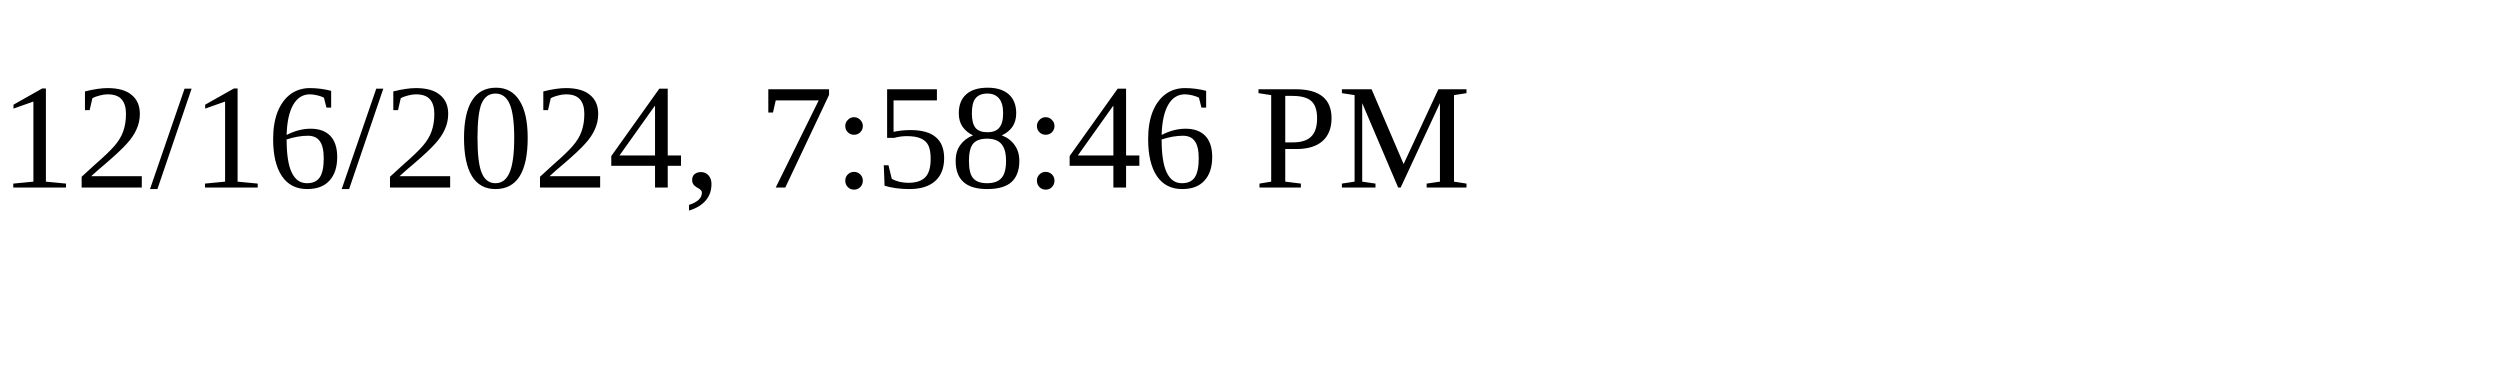
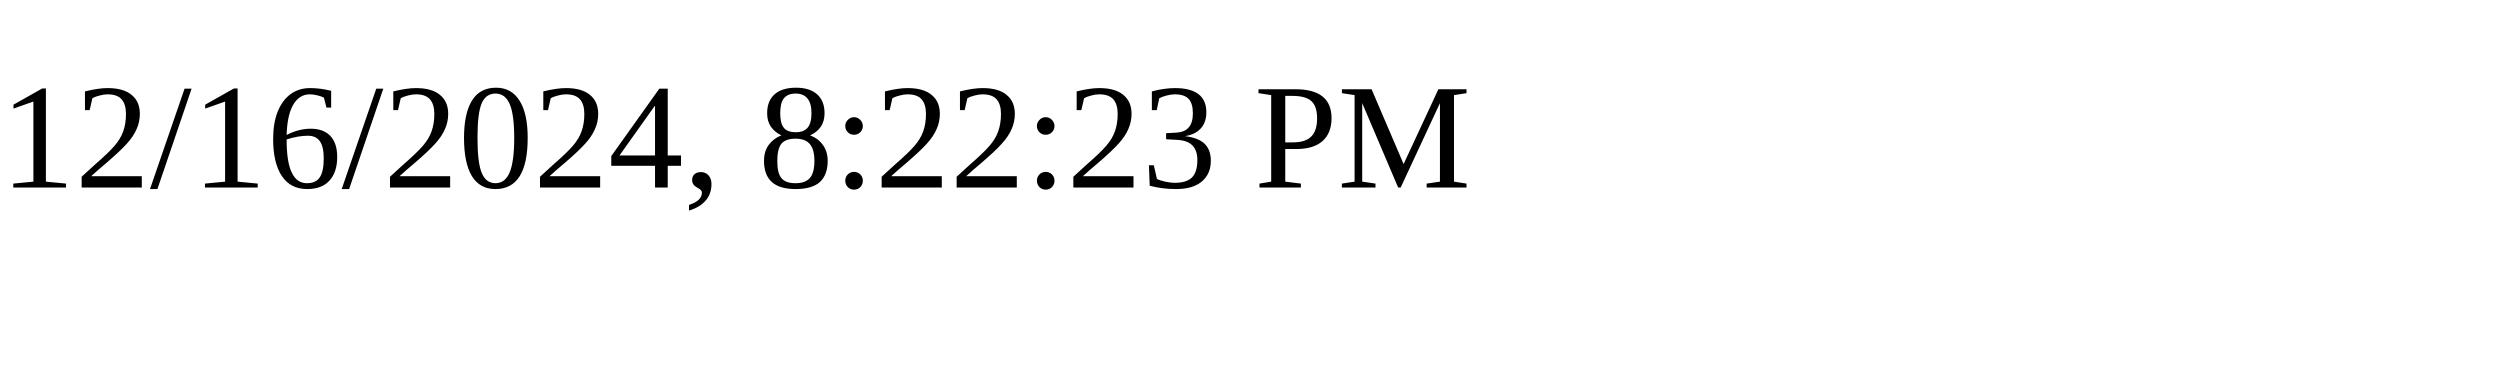
<svg xmlns="http://www.w3.org/2000/svg" height="30" width="200">
-   <text x="0" y="15">12/16/2024, 7:58:46 PM</text>
+   <text x="0" y="15">12/16/2024, 8:22:23 PM</text>
</svg>
